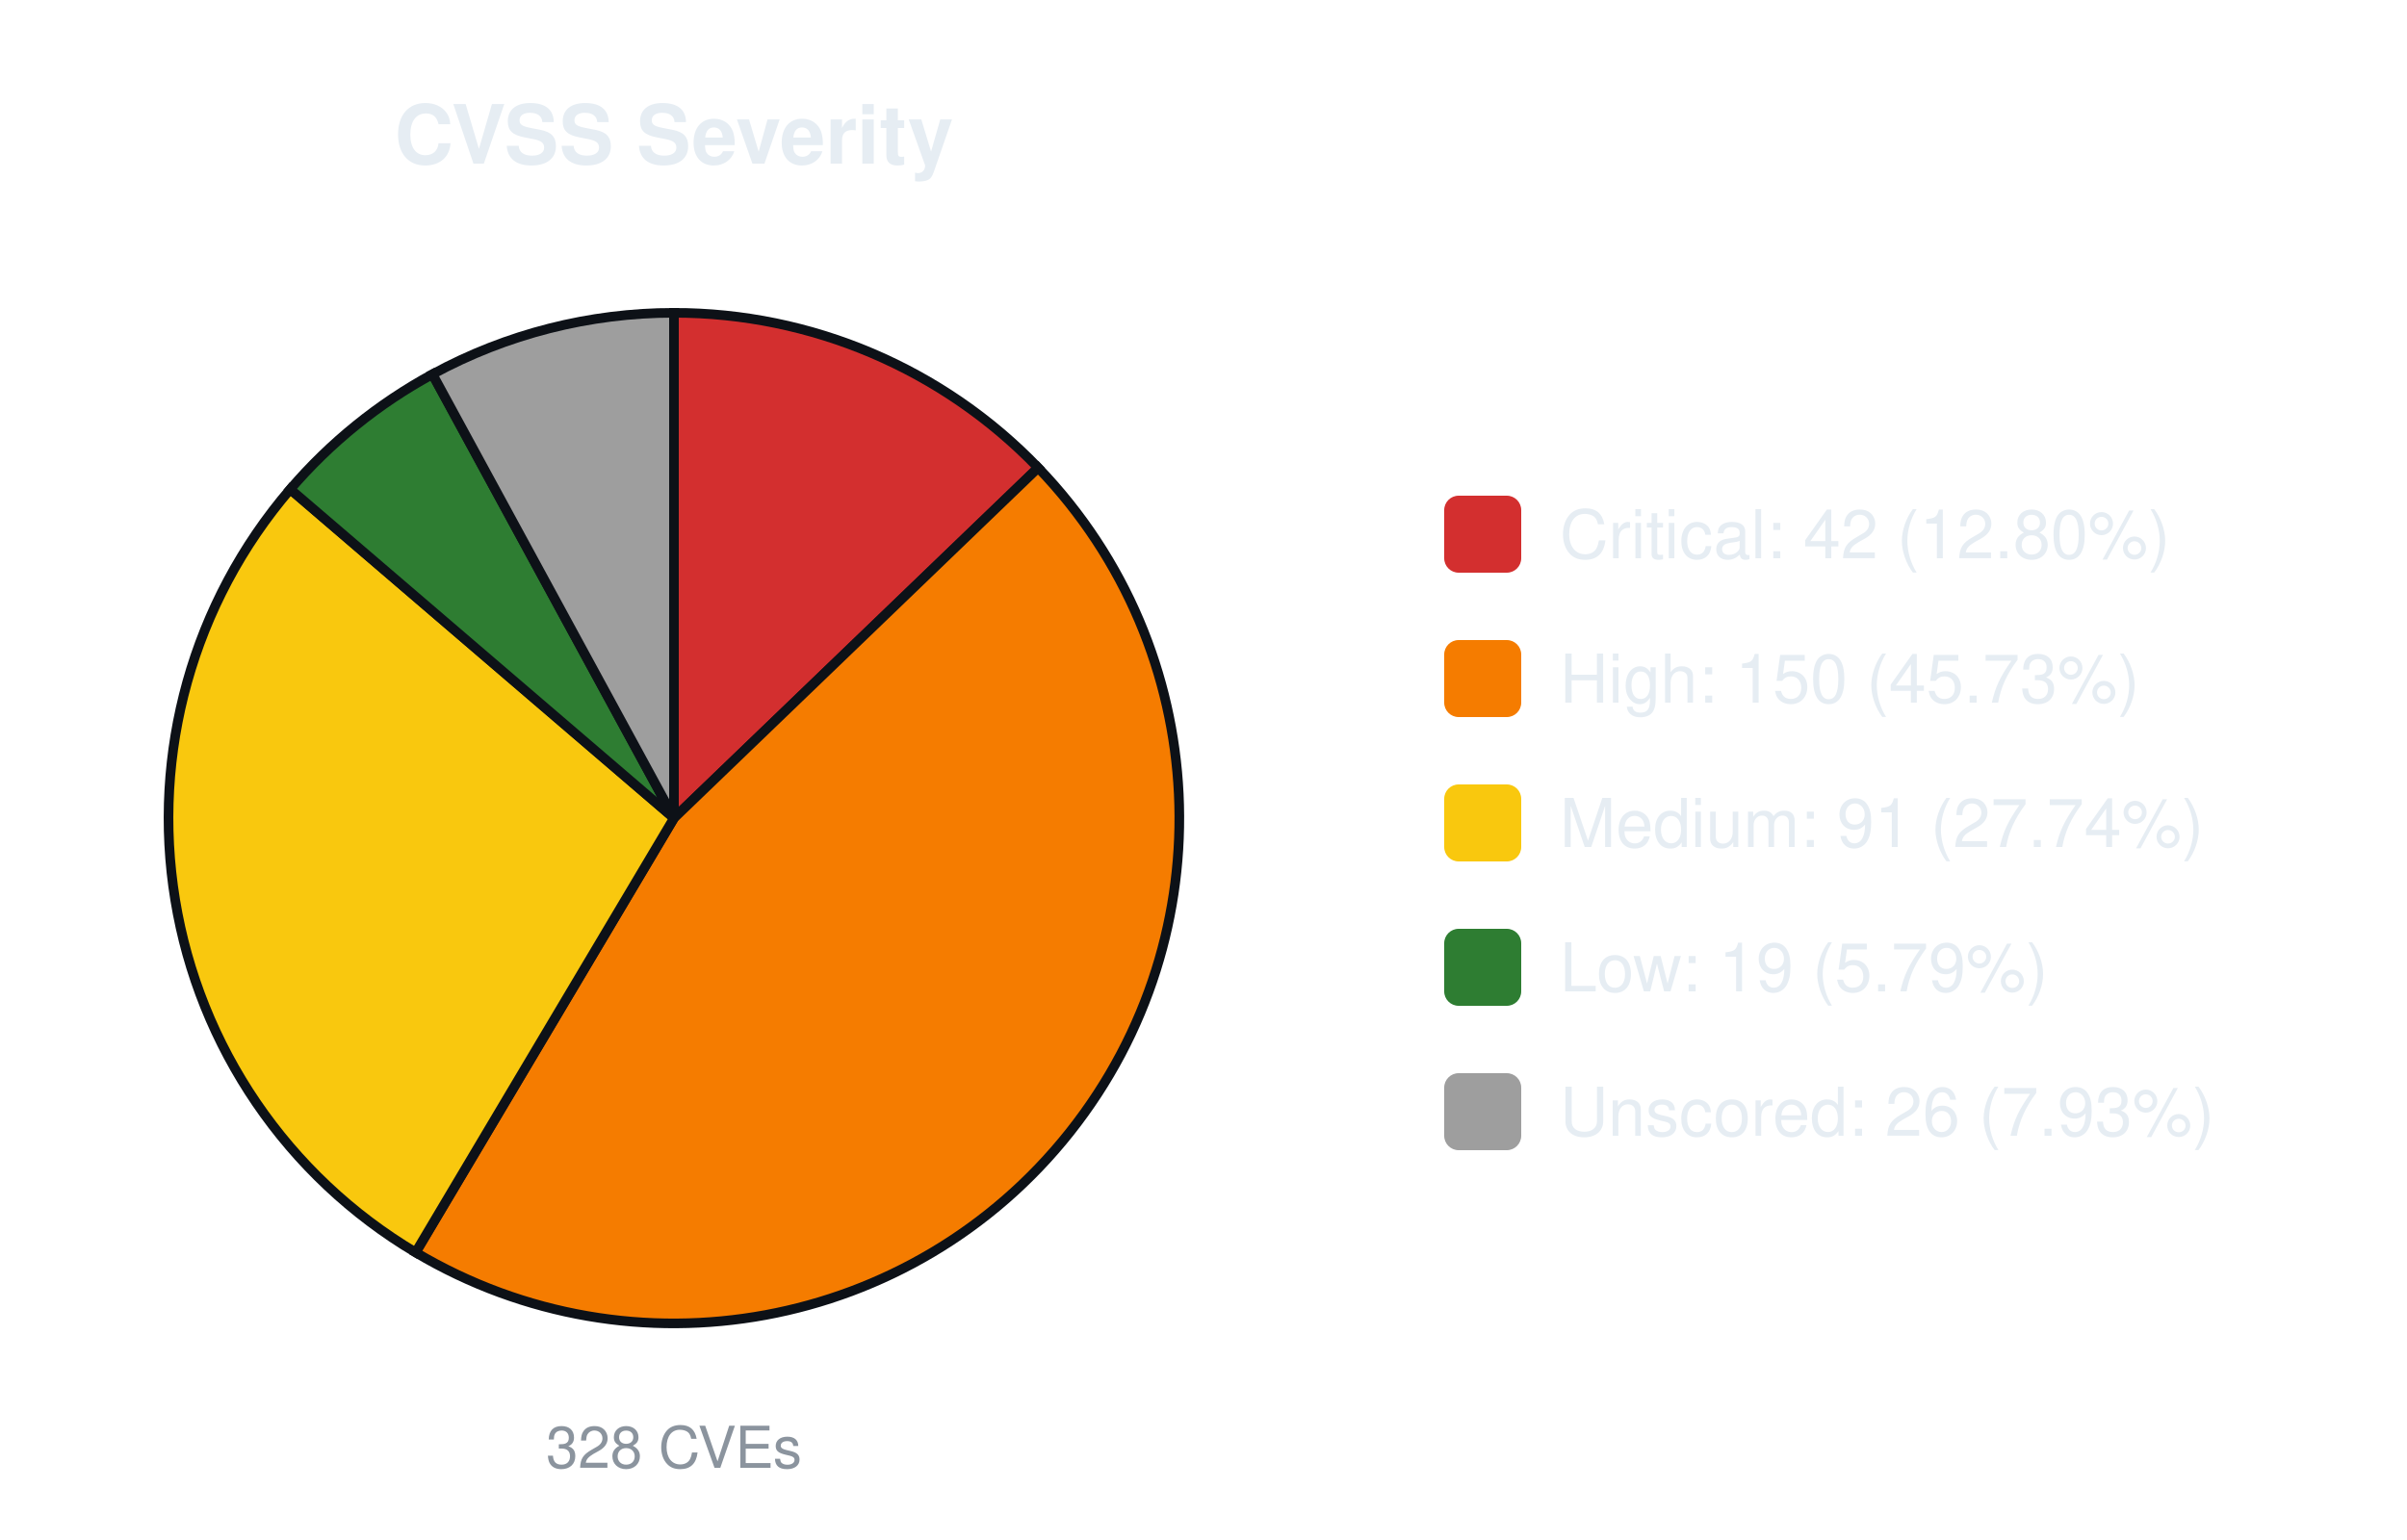
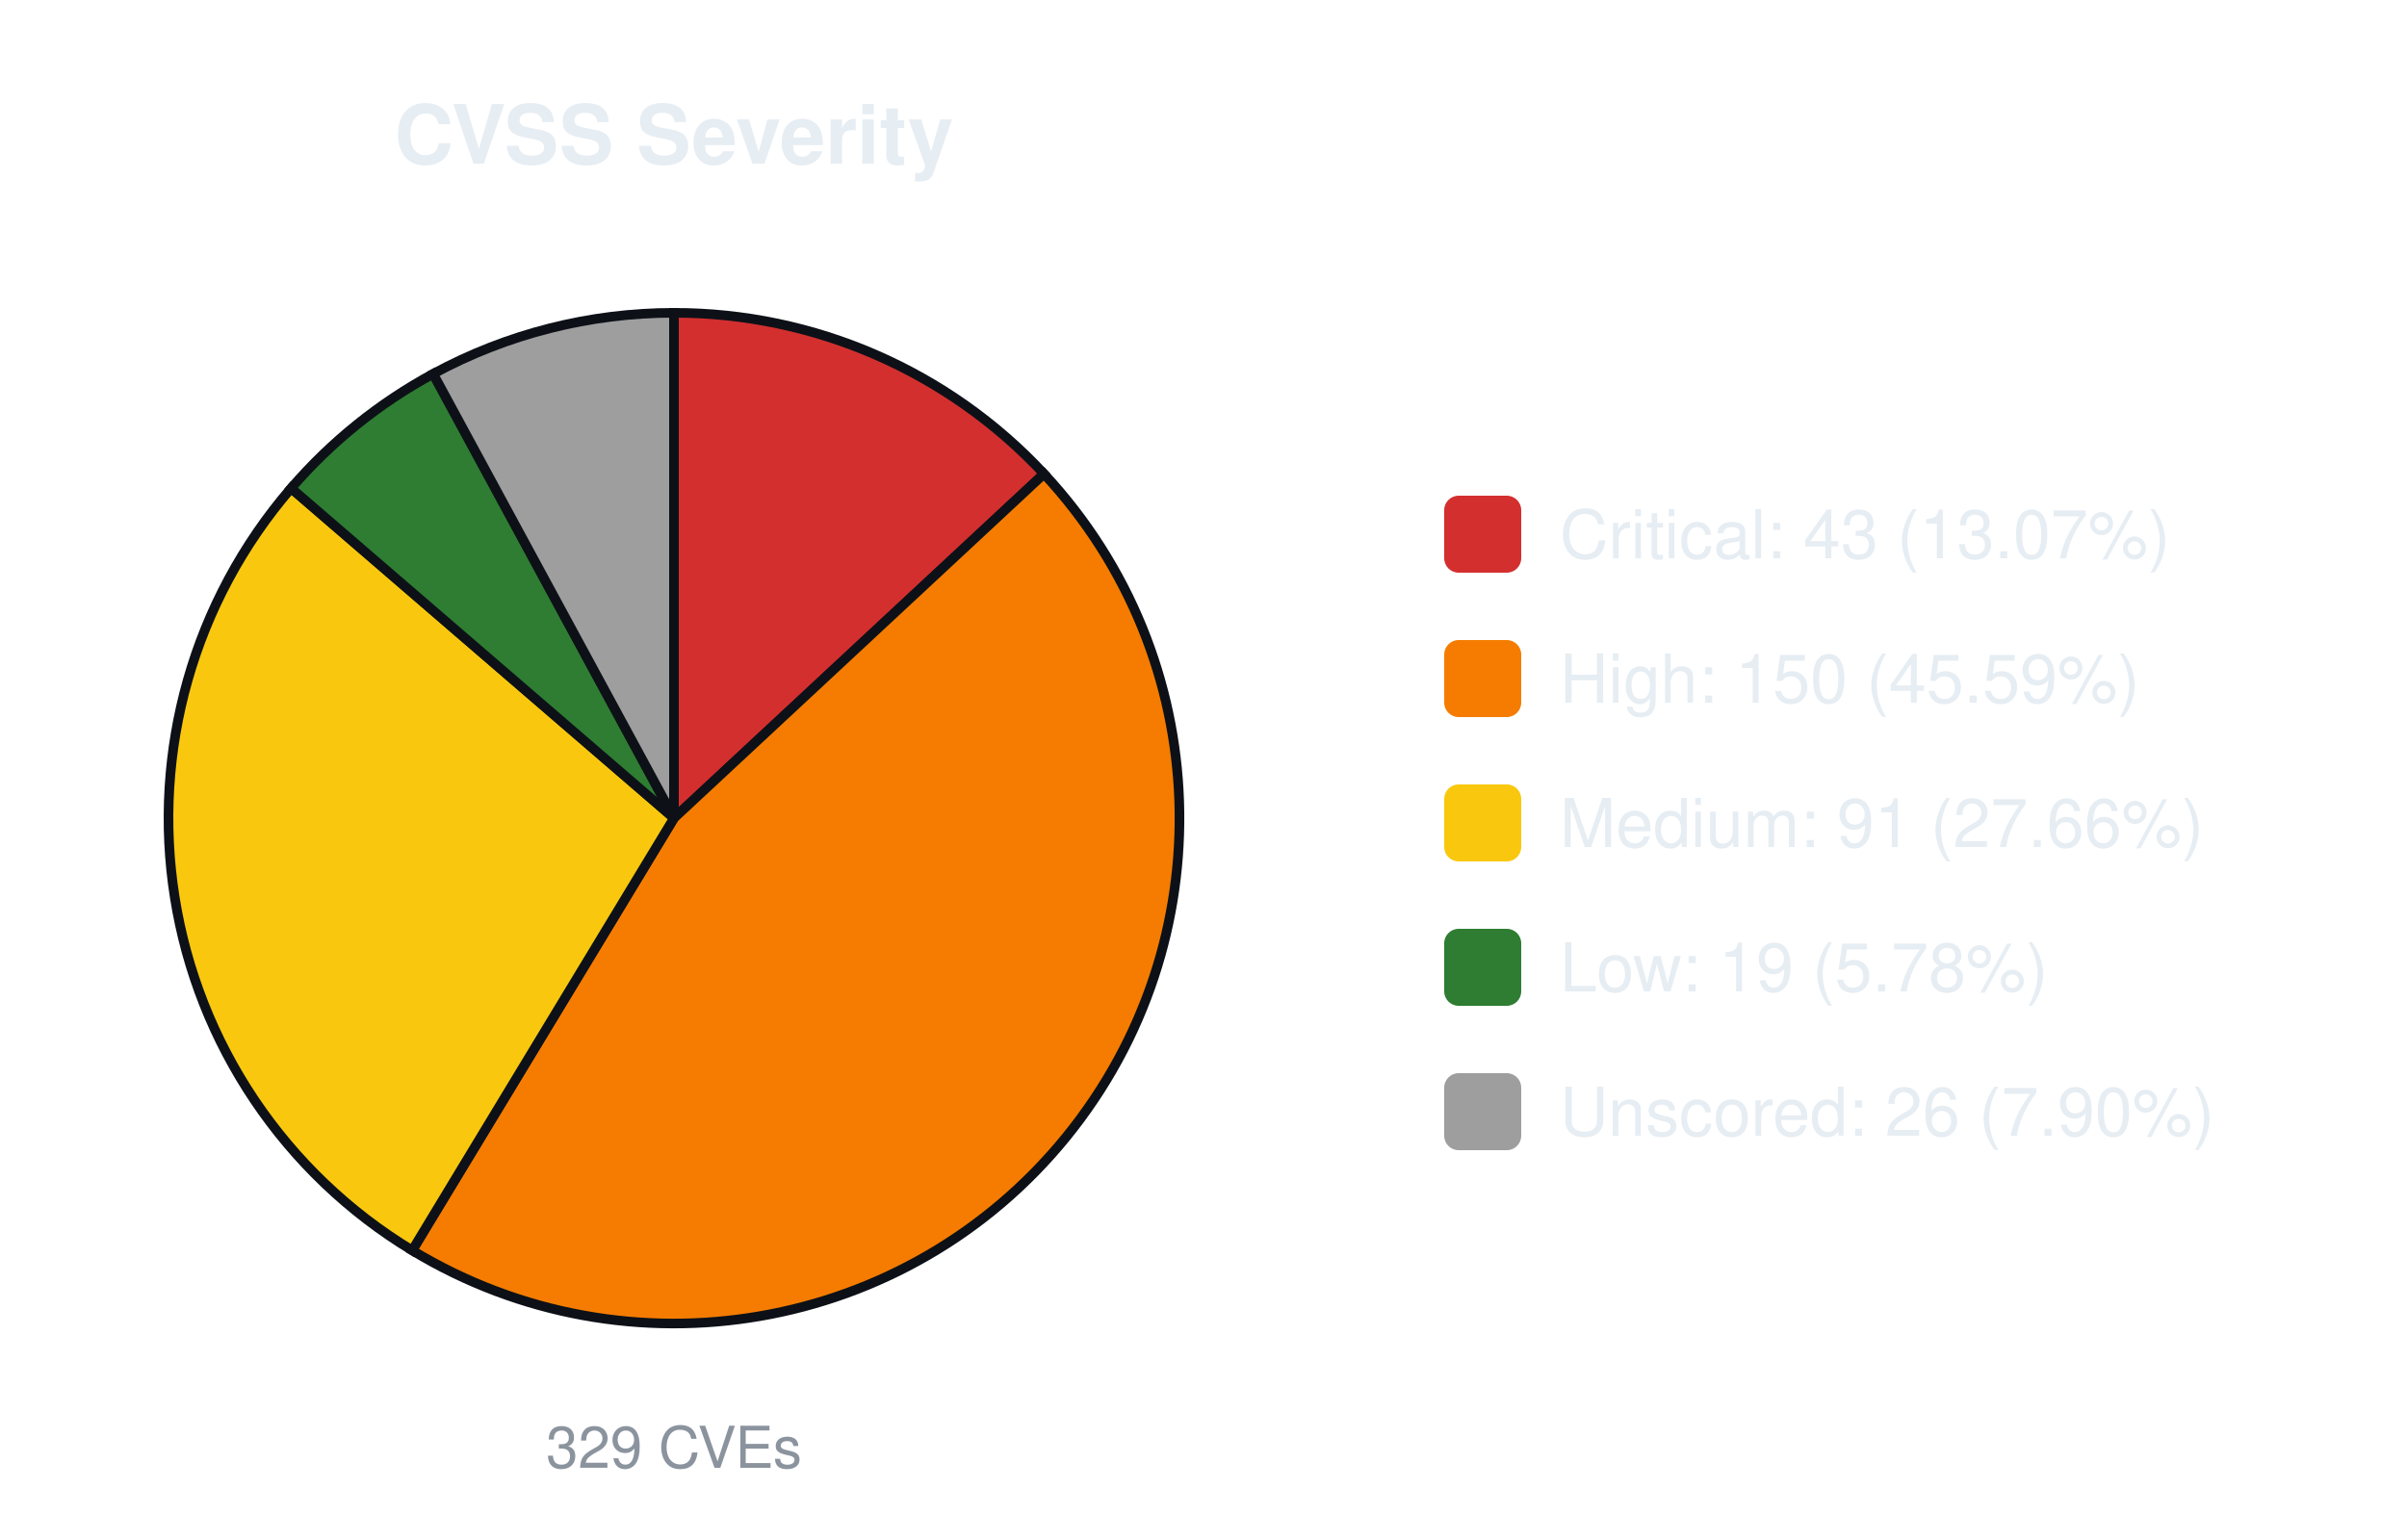
<svg xmlns="http://www.w3.org/2000/svg" width="500" height="320" viewBox="0 0 500 320" font-family="-apple-system,Segoe UI,Helvetica,Arial,sans-serif">
  <text x="140.0" y="34" font-size="17" font-weight="600" text-anchor="middle" fill="#e6edf3">CVSS Severity</text>
-   <path d="M140.00,170.00 L140.00,65.00 A105.0,105.0 0 0 1 215.65,97.19 Z" fill="#d32f2f" stroke="#0d1117" stroke-width="2" />
-   <path d="M140.00,170.00 L215.65,97.19 A105.0,105.0 0 0 1 86.34,260.25 Z" fill="#f57c00" stroke="#0d1117" stroke-width="2" />
-   <path d="M140.00,170.00 L86.34,260.25 A105.0,105.0 0 0 1 60.29,101.66 Z" fill="#f9c80e" stroke="#0d1117" stroke-width="2" />
-   <path d="M140.00,170.00 L60.29,101.66 A105.0,105.0 0 0 1 89.84,77.76 Z" fill="#2e7d32" stroke="#0d1117" stroke-width="2" />
-   <path d="M140.00,170.00 L89.84,77.76 A105.0,105.0 0 0 1 140.00,65.00 Z" fill="#9e9e9e" stroke="#0d1117" stroke-width="2" />
-   <text x="140.0" y="305" font-size="12" text-anchor="middle" fill="#8b949e">328 CVEs</text>
+   <path d="M140.00,170.00 L140.00,65.00 A105.0,105.0 0 0 1 216.86,98.46 Z" fill="#d32f2f" stroke="#0d1117" stroke-width="2" />
+   <path d="M140.00,170.00 L216.86,98.46 A105.0,105.0 0 0 1 85.63,259.83 Z" fill="#f57c00" stroke="#0d1117" stroke-width="2" />
+   <path d="M140.00,170.00 L85.63,259.83 A105.0,105.0 0 0 1 60.47,101.45 Z" fill="#f9c80e" stroke="#0d1117" stroke-width="2" />
+   <path d="M140.00,170.00 L60.47,101.45 A105.0,105.0 0 0 1 89.98,77.68 Z" fill="#2e7d32" stroke="#0d1117" stroke-width="2" />
+   <path d="M140.00,170.00 L89.98,77.68 A105.0,105.0 0 0 1 140.00,65.00 Z" fill="#9e9e9e" stroke="#0d1117" stroke-width="2" />
+   <text x="140.0" y="305" font-size="12" text-anchor="middle" fill="#8b949e">329 CVEs</text>
  <rect x="300.0" y="103.0" width="16" height="16" rx="3" fill="#d32f2f" />
-   <text x="324.0" y="116.0" font-size="14" fill="#e6edf3">Critical: 42 (12.80%)</text>
+   <text x="324.0" y="116.0" font-size="14" fill="#e6edf3">Critical: 43 (13.07%)</text>
  <rect x="300.0" y="133.0" width="16" height="16" rx="3" fill="#f57c00" />
-   <text x="324.0" y="146.0" font-size="14" fill="#e6edf3">High: 150 (45.73%)</text>
+   <text x="324.0" y="146.0" font-size="14" fill="#e6edf3">High: 150 (45.59%)</text>
  <rect x="300.0" y="163.0" width="16" height="16" rx="3" fill="#f9c80e" />
-   <text x="324.0" y="176.0" font-size="14" fill="#e6edf3">Medium: 91 (27.74%)</text>
+   <text x="324.0" y="176.0" font-size="14" fill="#e6edf3">Medium: 91 (27.66%)</text>
  <rect x="300.0" y="193.0" width="16" height="16" rx="3" fill="#2e7d32" />
-   <text x="324.0" y="206.0" font-size="14" fill="#e6edf3">Low: 19 (5.79%)</text>
+   <text x="324.0" y="206.0" font-size="14" fill="#e6edf3">Low: 19 (5.78%)</text>
  <rect x="300.0" y="223.0" width="16" height="16" rx="3" fill="#9e9e9e" />
-   <text x="324.0" y="236.0" font-size="14" fill="#e6edf3">Unscored: 26 (7.93%)</text>
+   <text x="324.0" y="236.0" font-size="14" fill="#e6edf3">Unscored: 26 (7.90%)</text>
</svg>
